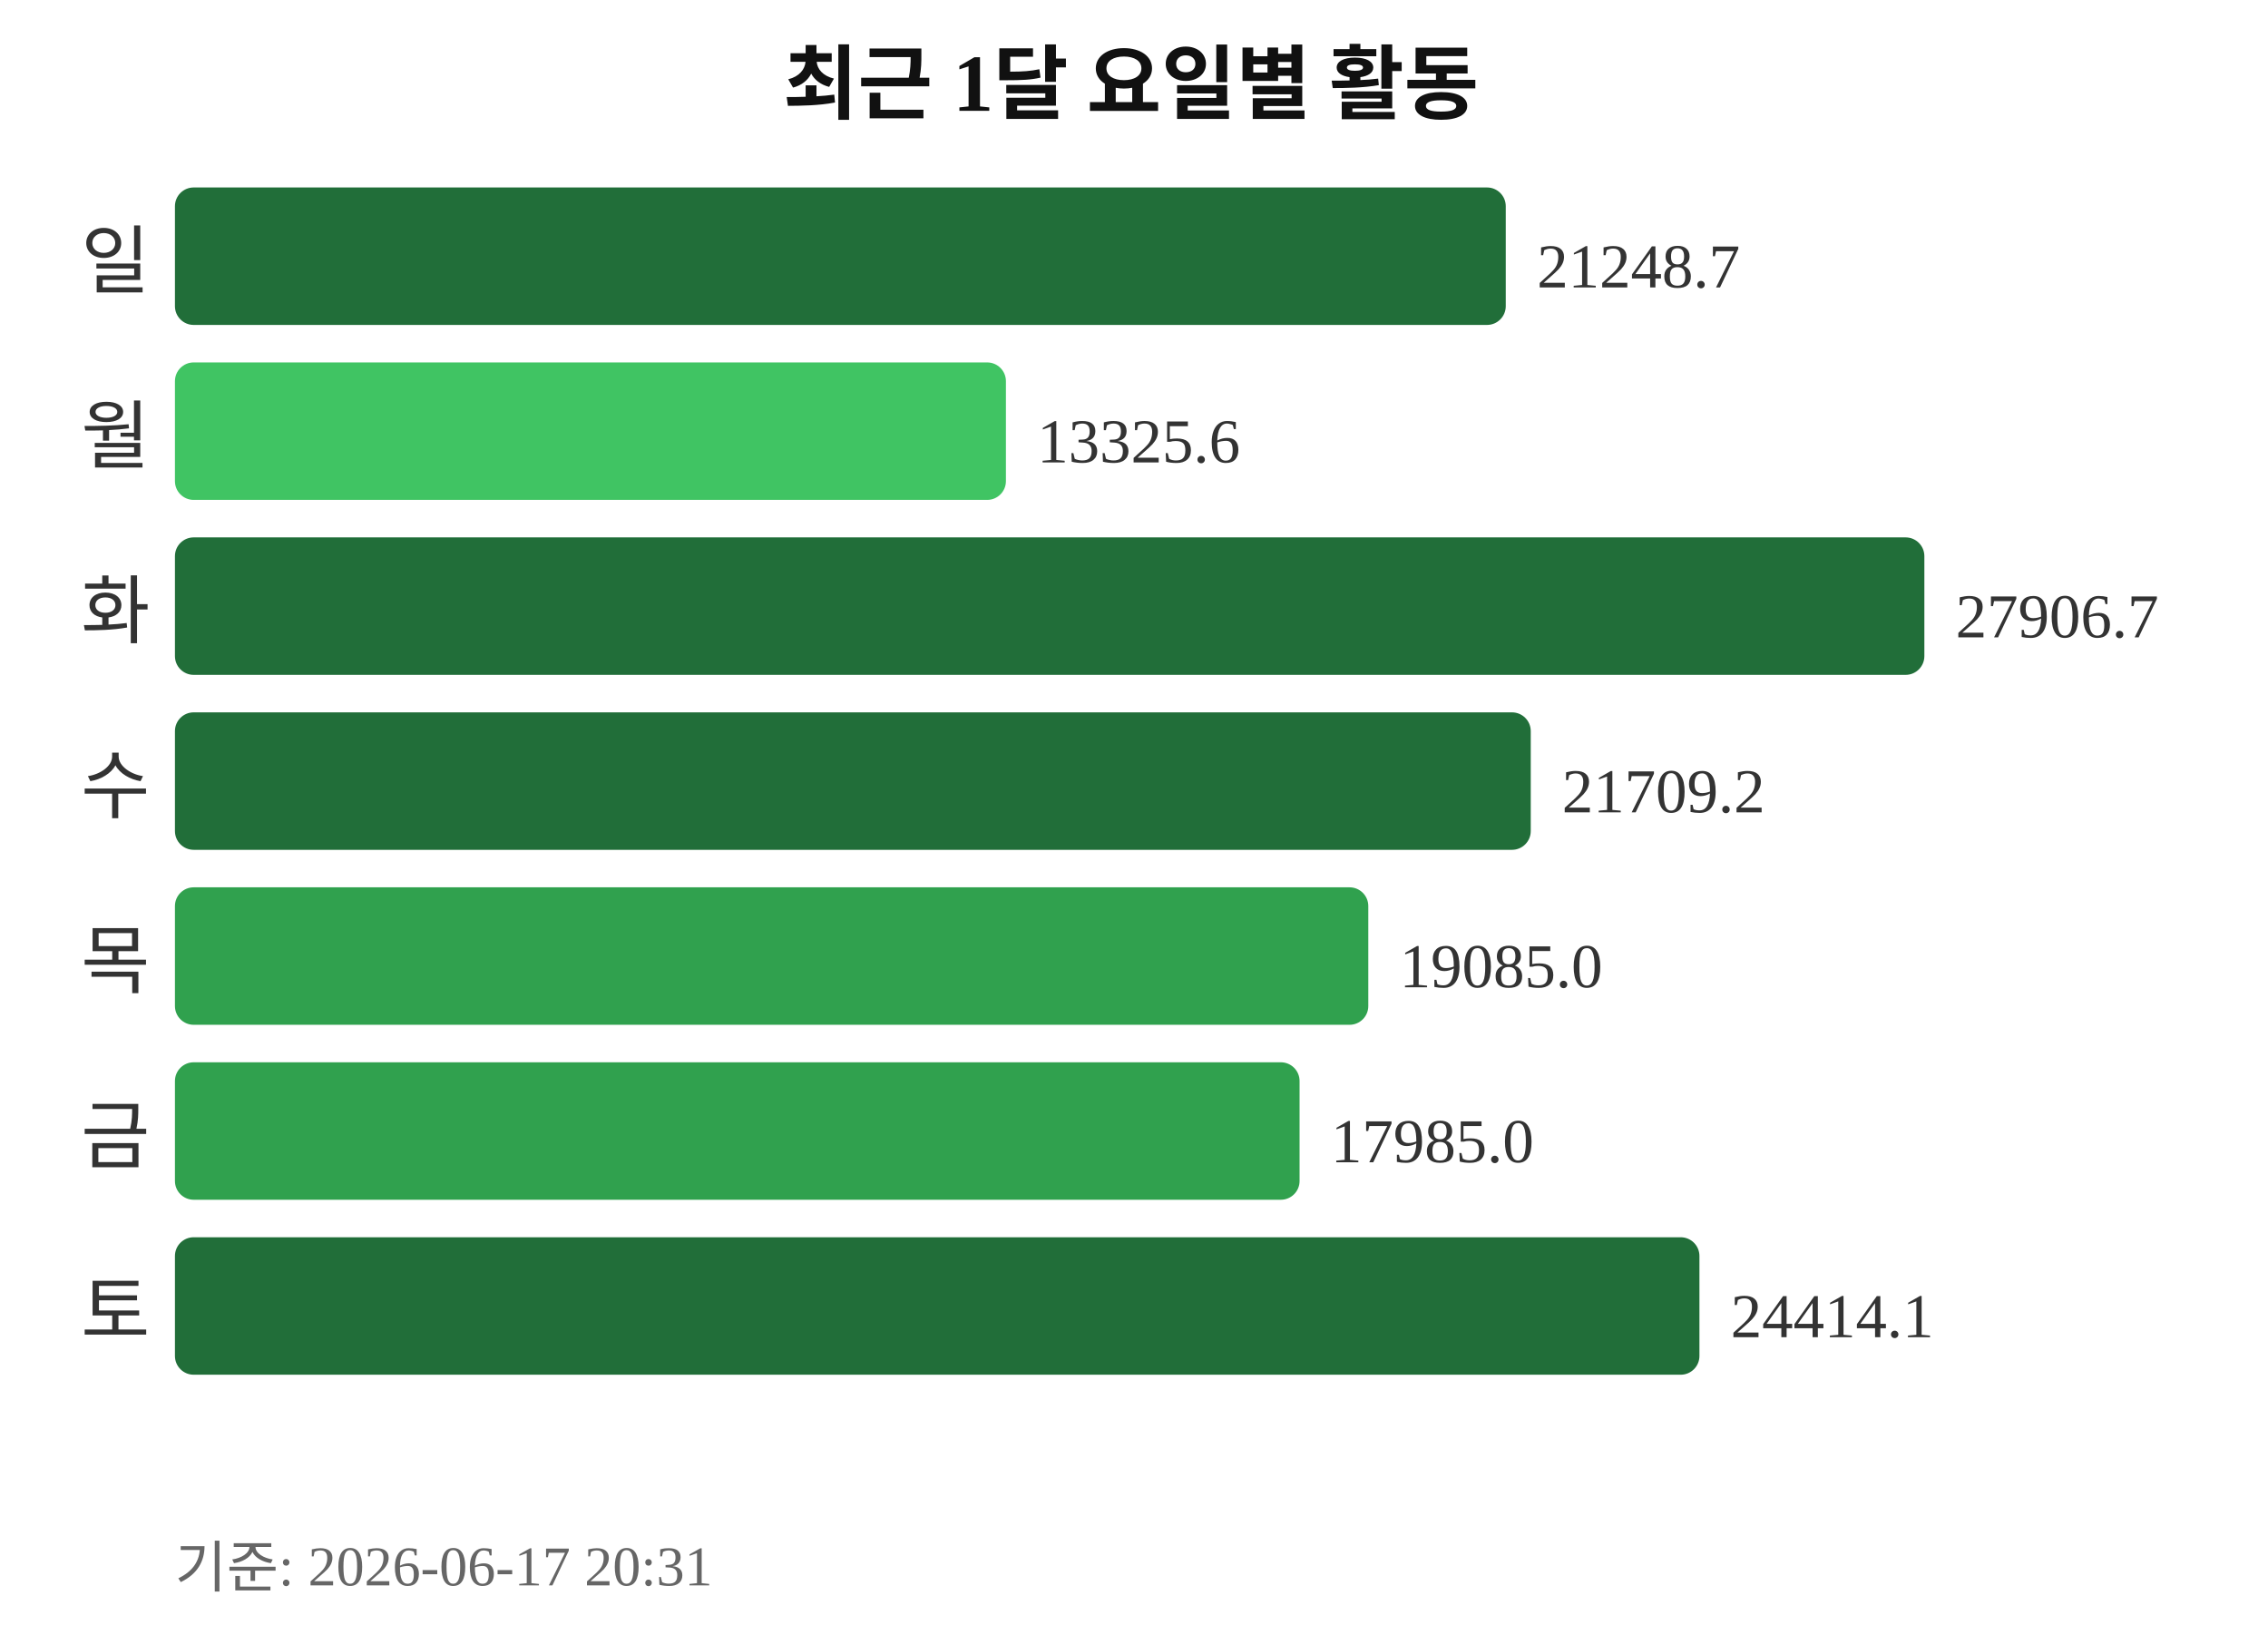
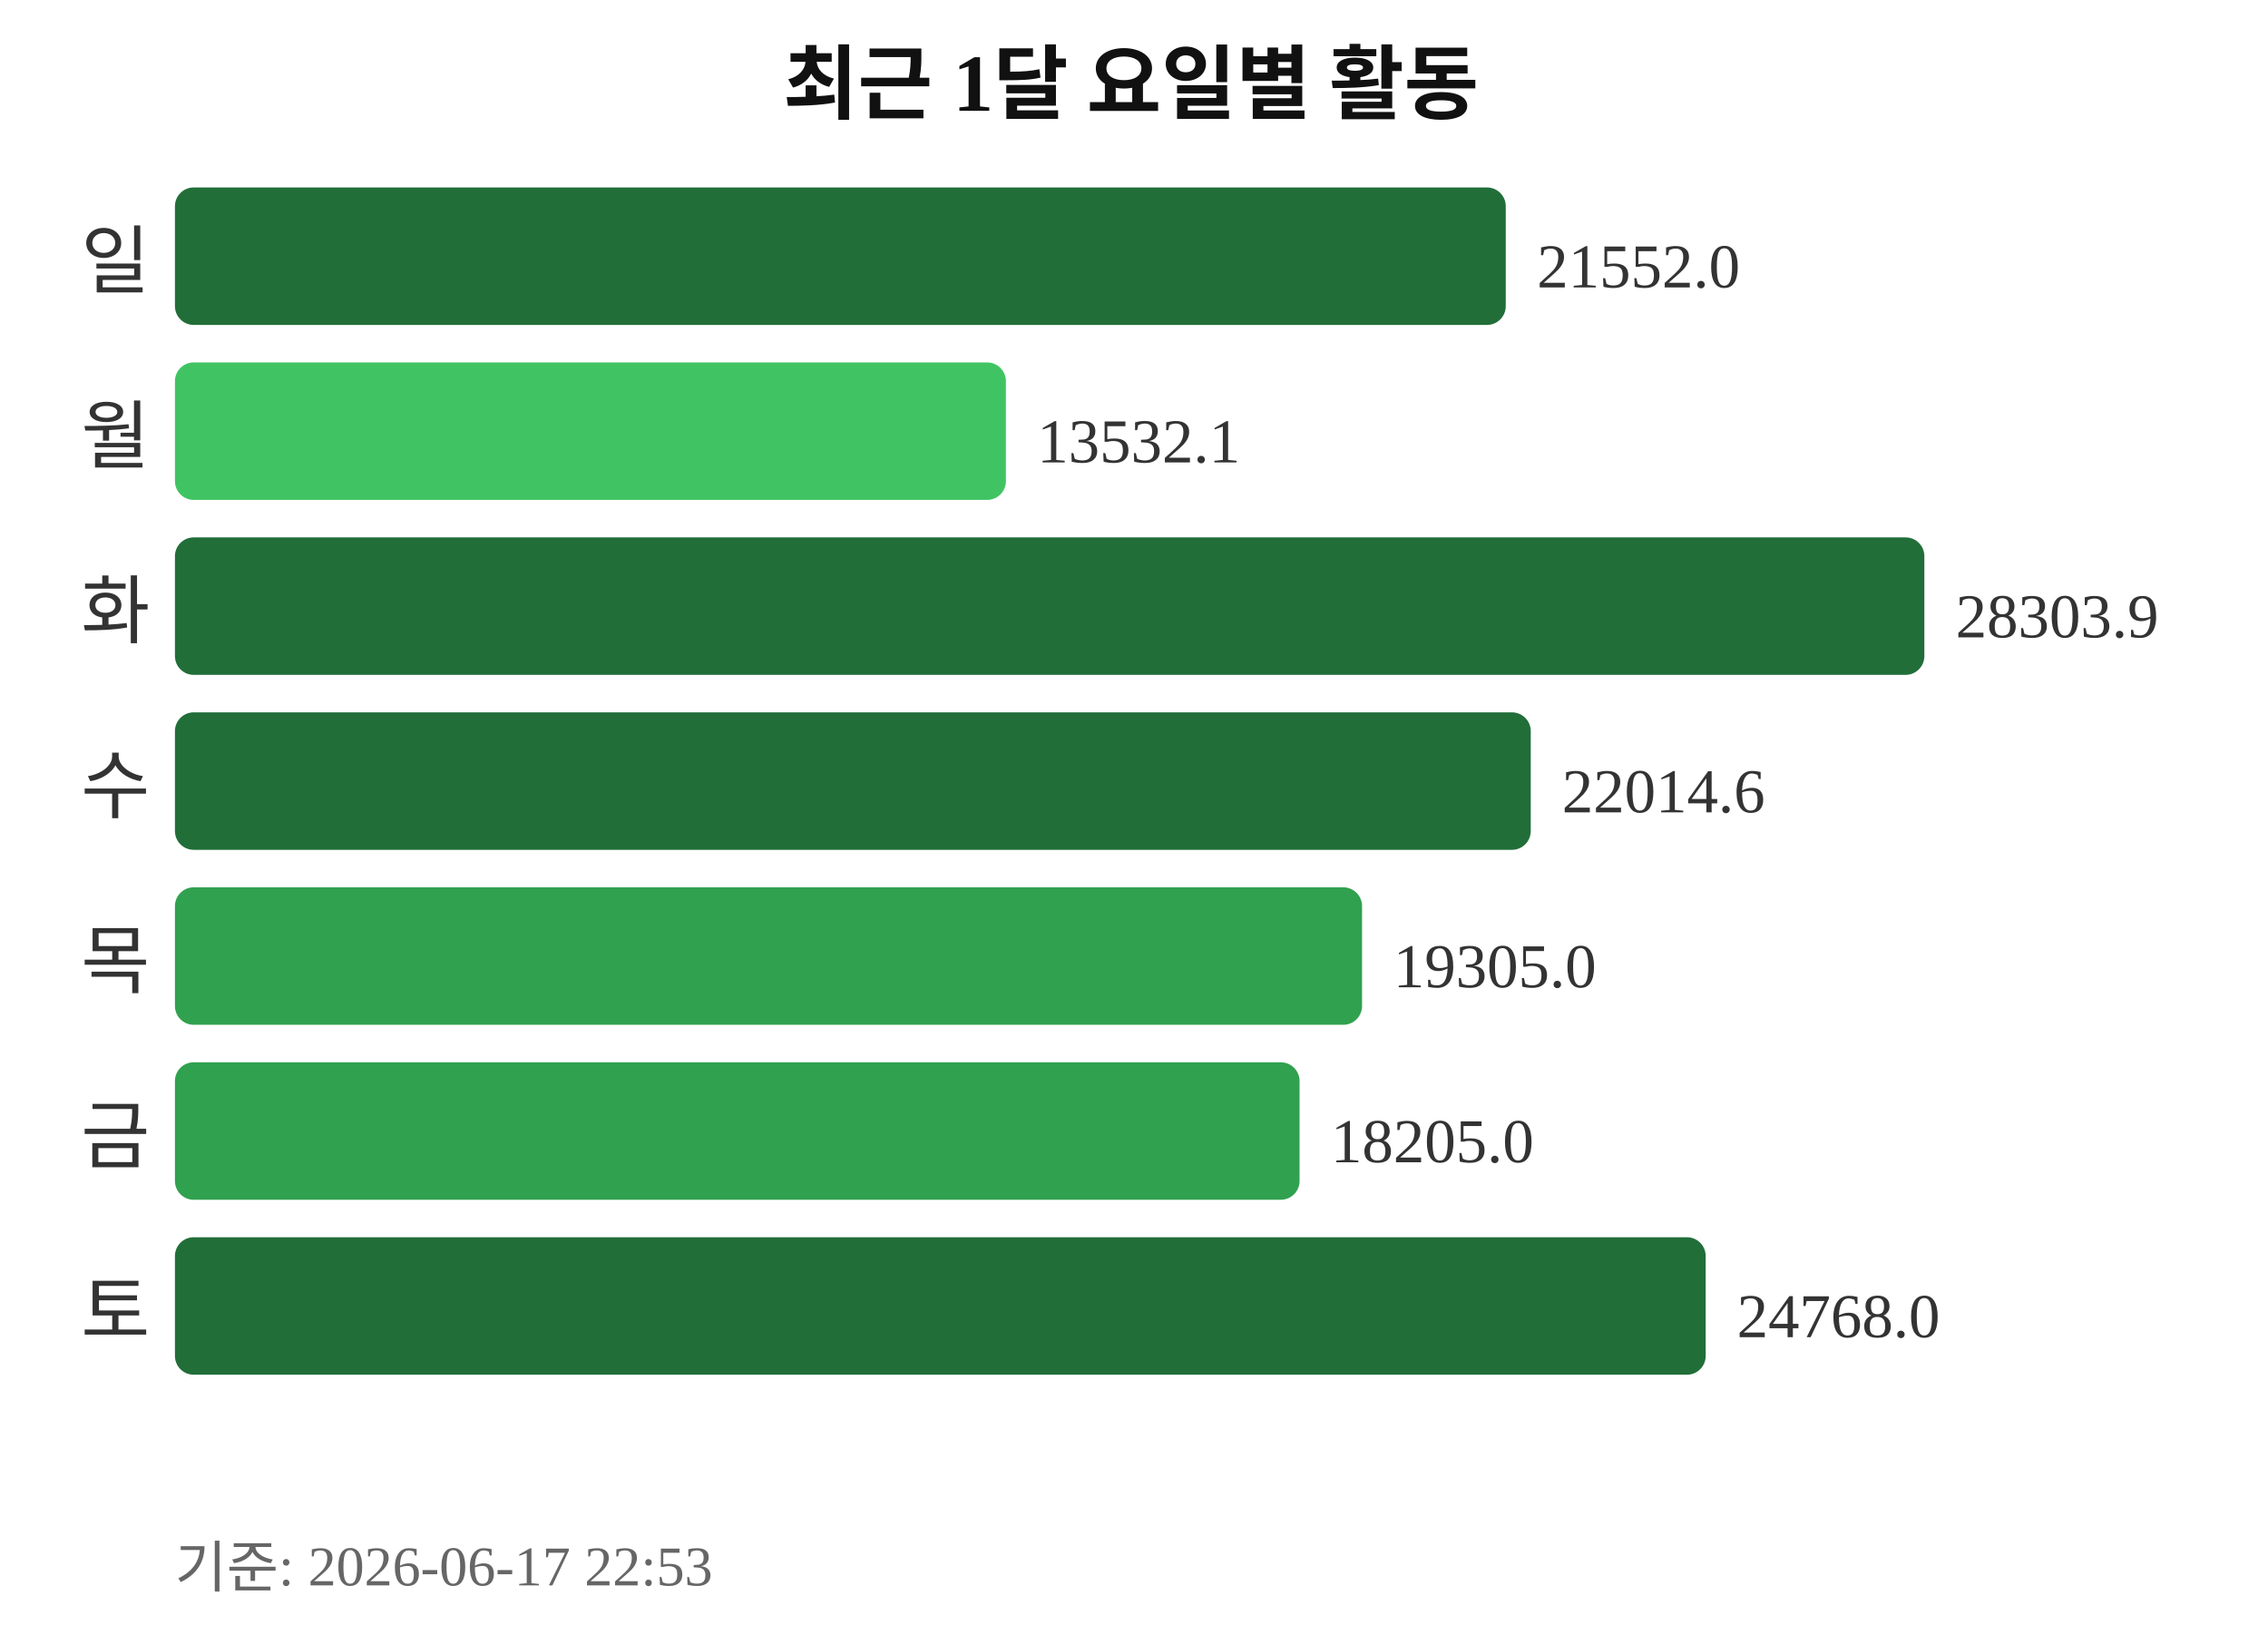
<svg xmlns="http://www.w3.org/2000/svg" width="363" height="260">
  <text x="181" y="18" text-anchor="middle" font-size="13" font-weight="bold" fill="#111111">최근 1달 요일별 활동</text>
  <text x="24" y="46" text-anchor="end" font-size="12" fill="#333333">일</text>
  <rect x="28" y="30" width="213" height="22" rx="3" fill="#216e39" />
-   <text x="246" y="46" font-size="10" fill="#333333">21248.7</text>
+   <text x="246" y="46" font-size="10" fill="#333333">21552.0</text>
  <text x="24" y="74" text-anchor="end" font-size="12" fill="#333333">월</text>
  <rect x="28" y="58" width="133" height="22" rx="3" fill="#40c463" />
-   <text x="166" y="74" font-size="10" fill="#333333">13325.6</text>
+   <text x="166" y="74" font-size="10" fill="#333333">13532.1</text>
  <text x="24" y="102" text-anchor="end" font-size="12" fill="#333333">화</text>
  <rect x="28" y="86" width="280" height="22" rx="3" fill="#216e39" />
-   <text x="313" y="102" font-size="10" fill="#333333">27906.7</text>
+   <text x="313" y="102" font-size="10" fill="#333333">28303.9</text>
  <text x="24" y="130" text-anchor="end" font-size="12" fill="#333333">수</text>
  <rect x="28" y="114" width="217" height="22" rx="3" fill="#216e39" />
-   <text x="250" y="130" font-size="10" fill="#333333">21709.2</text>
+   <text x="250" y="130" font-size="10" fill="#333333">22014.6</text>
  <text x="24" y="158" text-anchor="end" font-size="12" fill="#333333">목</text>
-   <rect x="28" y="142" width="191" height="22" rx="3" fill="#30a14e" />
-   <text x="224" y="158" font-size="10" fill="#333333">19085.0</text>
+   <rect x="28" y="142" width="190" height="22" rx="3" fill="#30a14e" />
+   <text x="223" y="158" font-size="10" fill="#333333">19305.0</text>
  <text x="24" y="186" text-anchor="end" font-size="12" fill="#333333">금</text>
  <rect x="28" y="170" width="180" height="22" rx="3" fill="#30a14e" />
-   <text x="213" y="186" font-size="10" fill="#333333">17985.0</text>
+   <text x="213" y="186" font-size="10" fill="#333333">18205.0</text>
  <text x="24" y="214" text-anchor="end" font-size="12" fill="#333333">토</text>
-   <rect x="28" y="198" width="244" height="22" rx="3" fill="#216e39" />
-   <text x="277" y="214" font-size="10" fill="#333333">24414.1</text>
-   <text x="28" y="254" font-size="9" fill="#666666">기준: 2026-06-17 20:31</text>
+   <rect x="28" y="198" width="245" height="22" rx="3" fill="#216e39" />
+   <text x="278" y="214" font-size="10" fill="#333333">24768.0</text>
+   <text x="28" y="254" font-size="9" fill="#666666">기준: 2026-06-17 22:53</text>
</svg>
